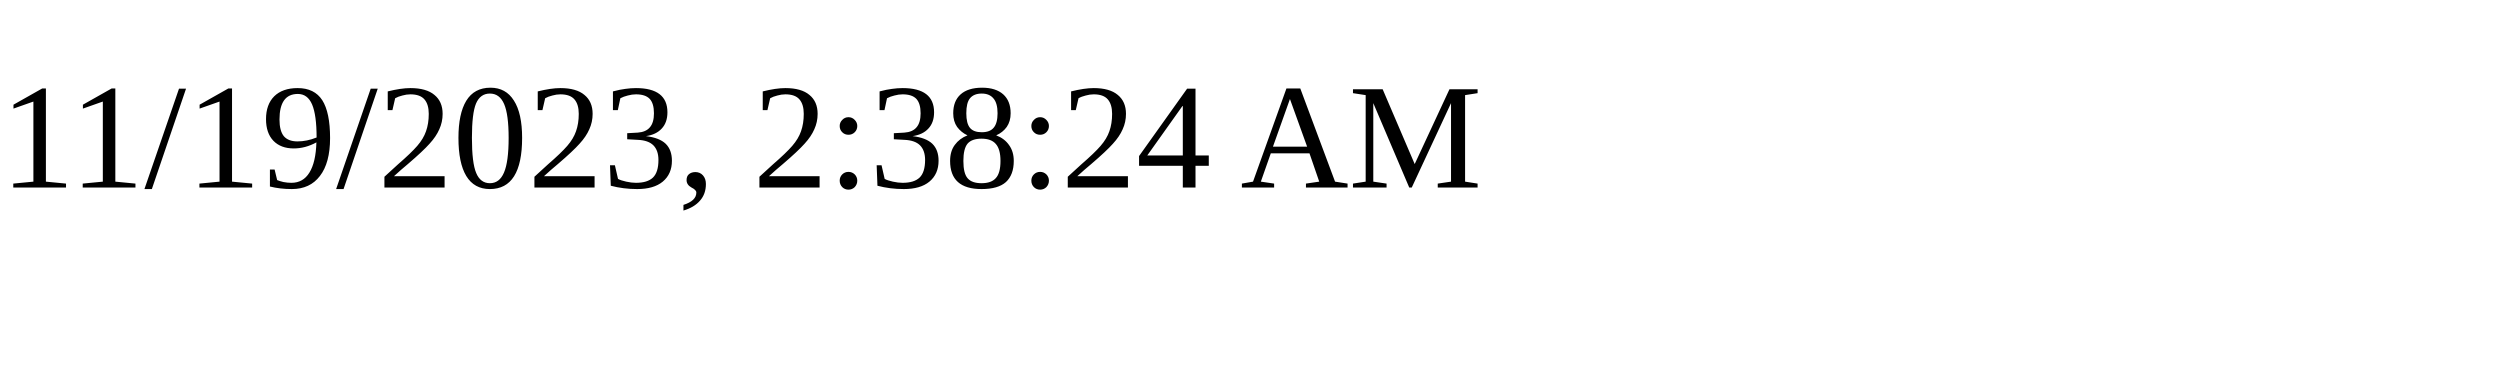
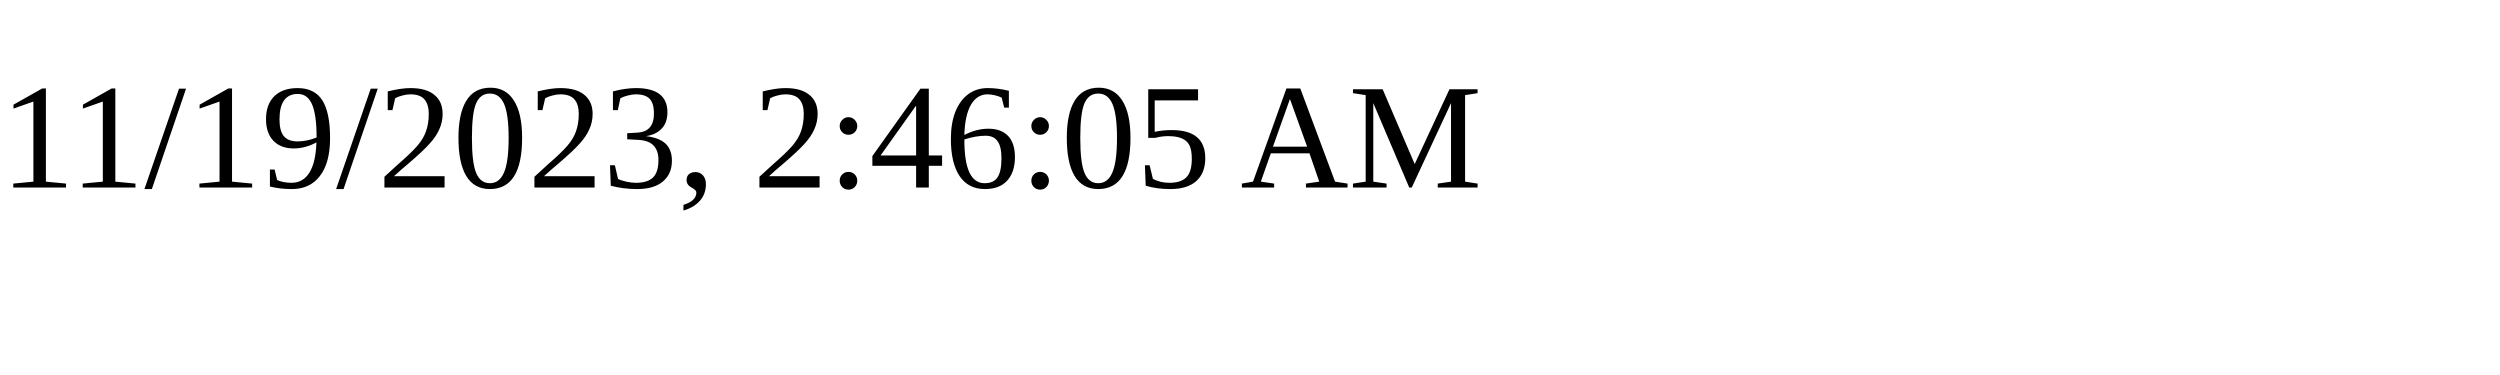
<svg xmlns="http://www.w3.org/2000/svg" height="30" width="200">
-   <text x="0" y="15">11/19/2023, 2:38:24 AM</text>
+   <text x="0" y="15">11/19/2023, 2:46:05 AM</text>
</svg>
